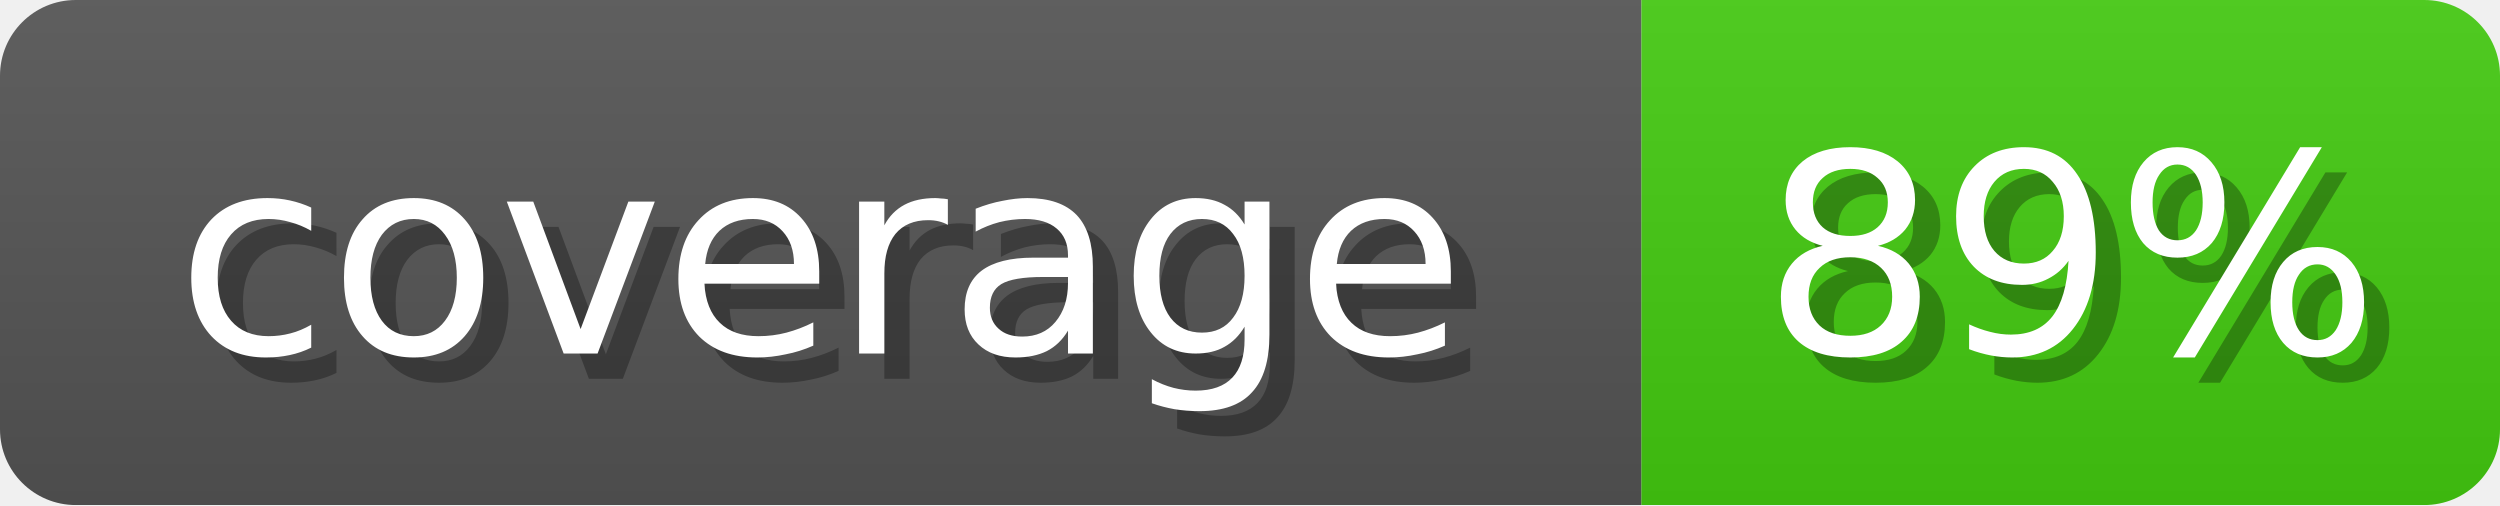
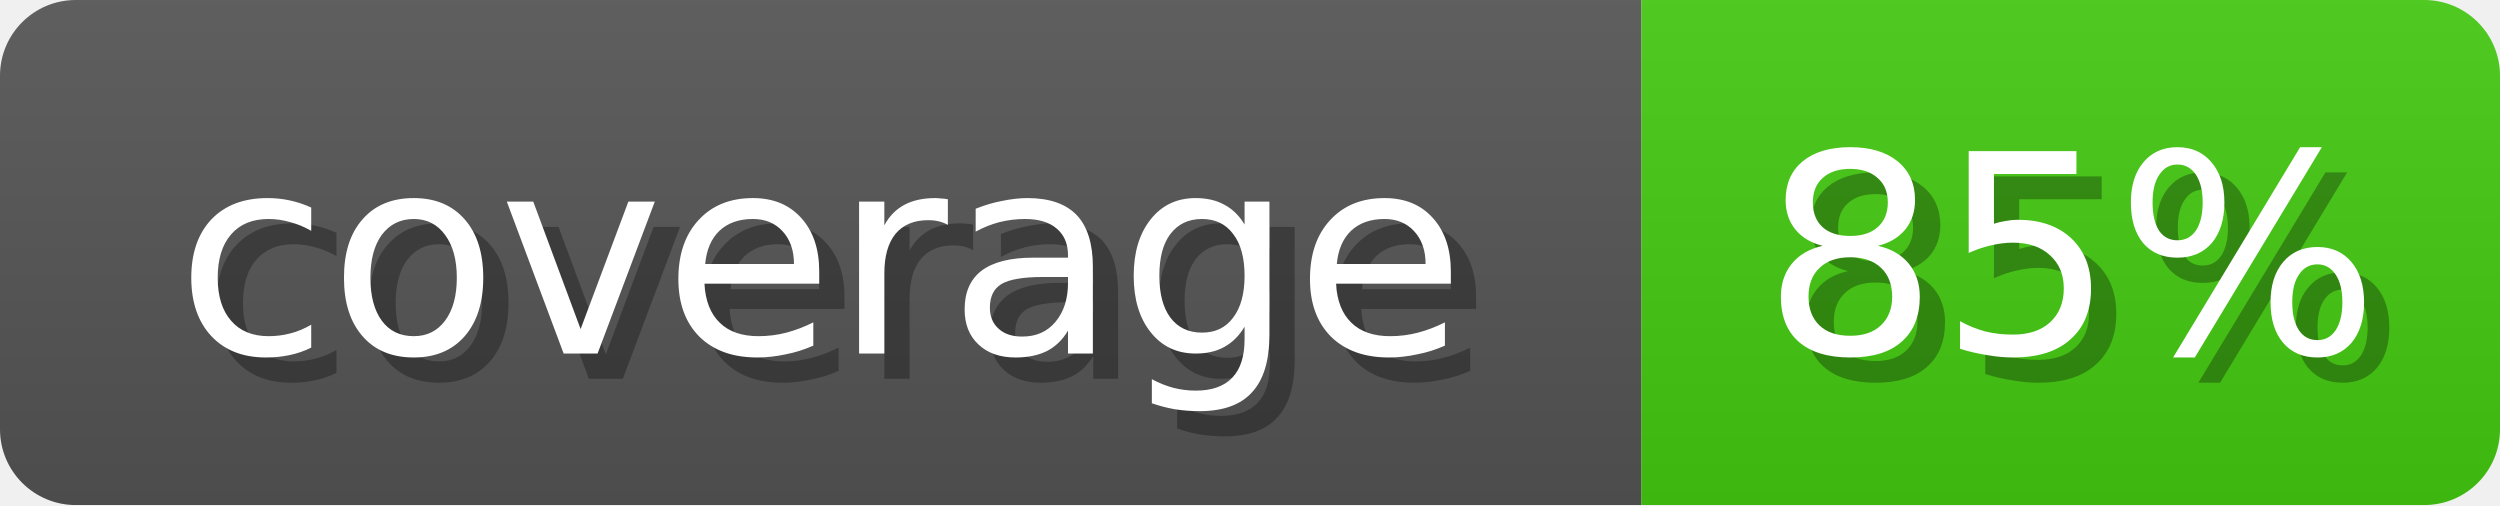
<svg xmlns="http://www.w3.org/2000/svg" width="99" height="20">
  <linearGradient id="b" x2="0" y2="100%">
    <stop offset="0" stop-color="#bbb" stop-opacity=".1" />
    <stop offset="1" stop-opacity=".1" />
  </linearGradient>
  <mask id="anybadge_1">
    <rect width="99" height="20" rx="3" fill="#fff" />
  </mask>
  <g mask="url(#anybadge_1)">
    <path fill="#555" d="M0 0h65v20H0z" />
    <path fill="#4C1" d="M65 0h34v20H65z" />
    <path fill="url(#b)" d="M0 0h99v20H0z" />
  </g>
  <g fill="#fff" text-anchor="middle" font-family="DejaVu Sans,Verdana,Geneva,sans-serif" font-size="11">
    <text x="33.5" y="15" fill="#010101" fill-opacity=".3">coverage</text>
    <text x="32.5" y="14">coverage</text>
  </g>
  <g fill="#fff" text-anchor="middle" font-family="DejaVu Sans,Verdana,Geneva,sans-serif" font-size="11">
-     <text x="83.0" y="15" fill="#010101" fill-opacity=".3">89%</text>
-     <text x="82.0" y="14">89%</text>
+     <text x="83.0" y="15" fill="#010101" fill-opacity=".3">85%</text>
+     <text x="82.0" y="14">85%</text>
  </g>
</svg>
